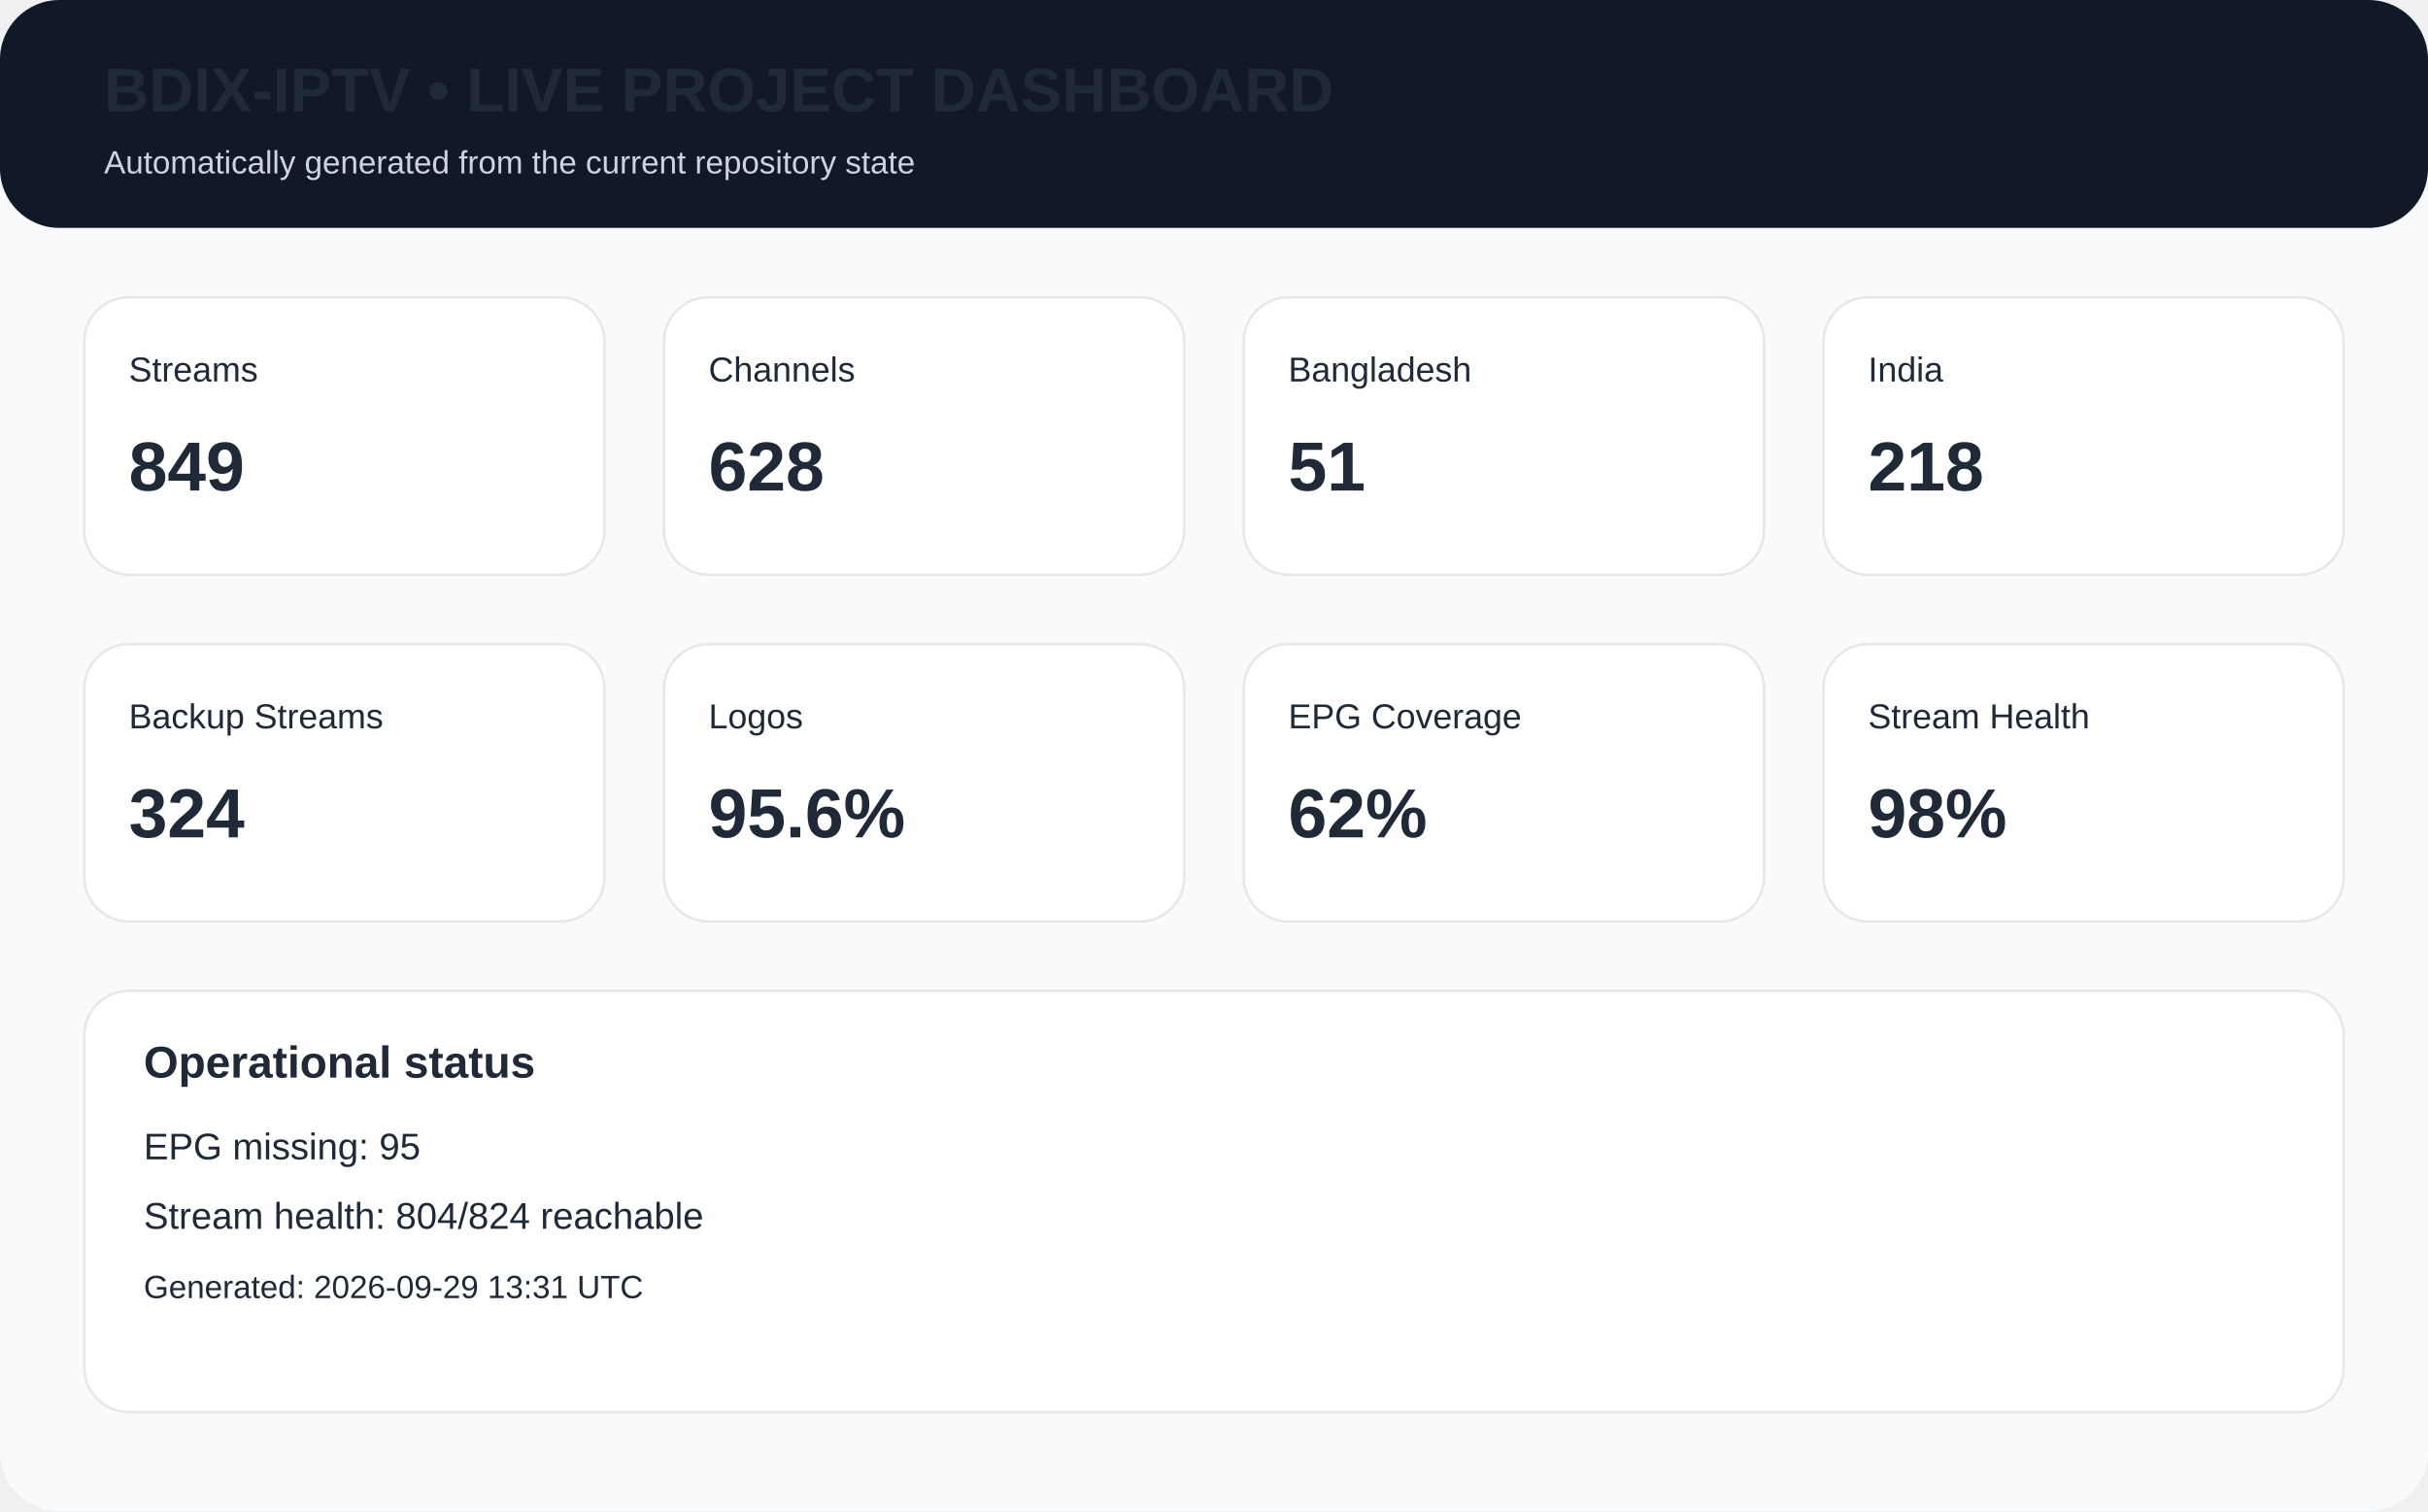
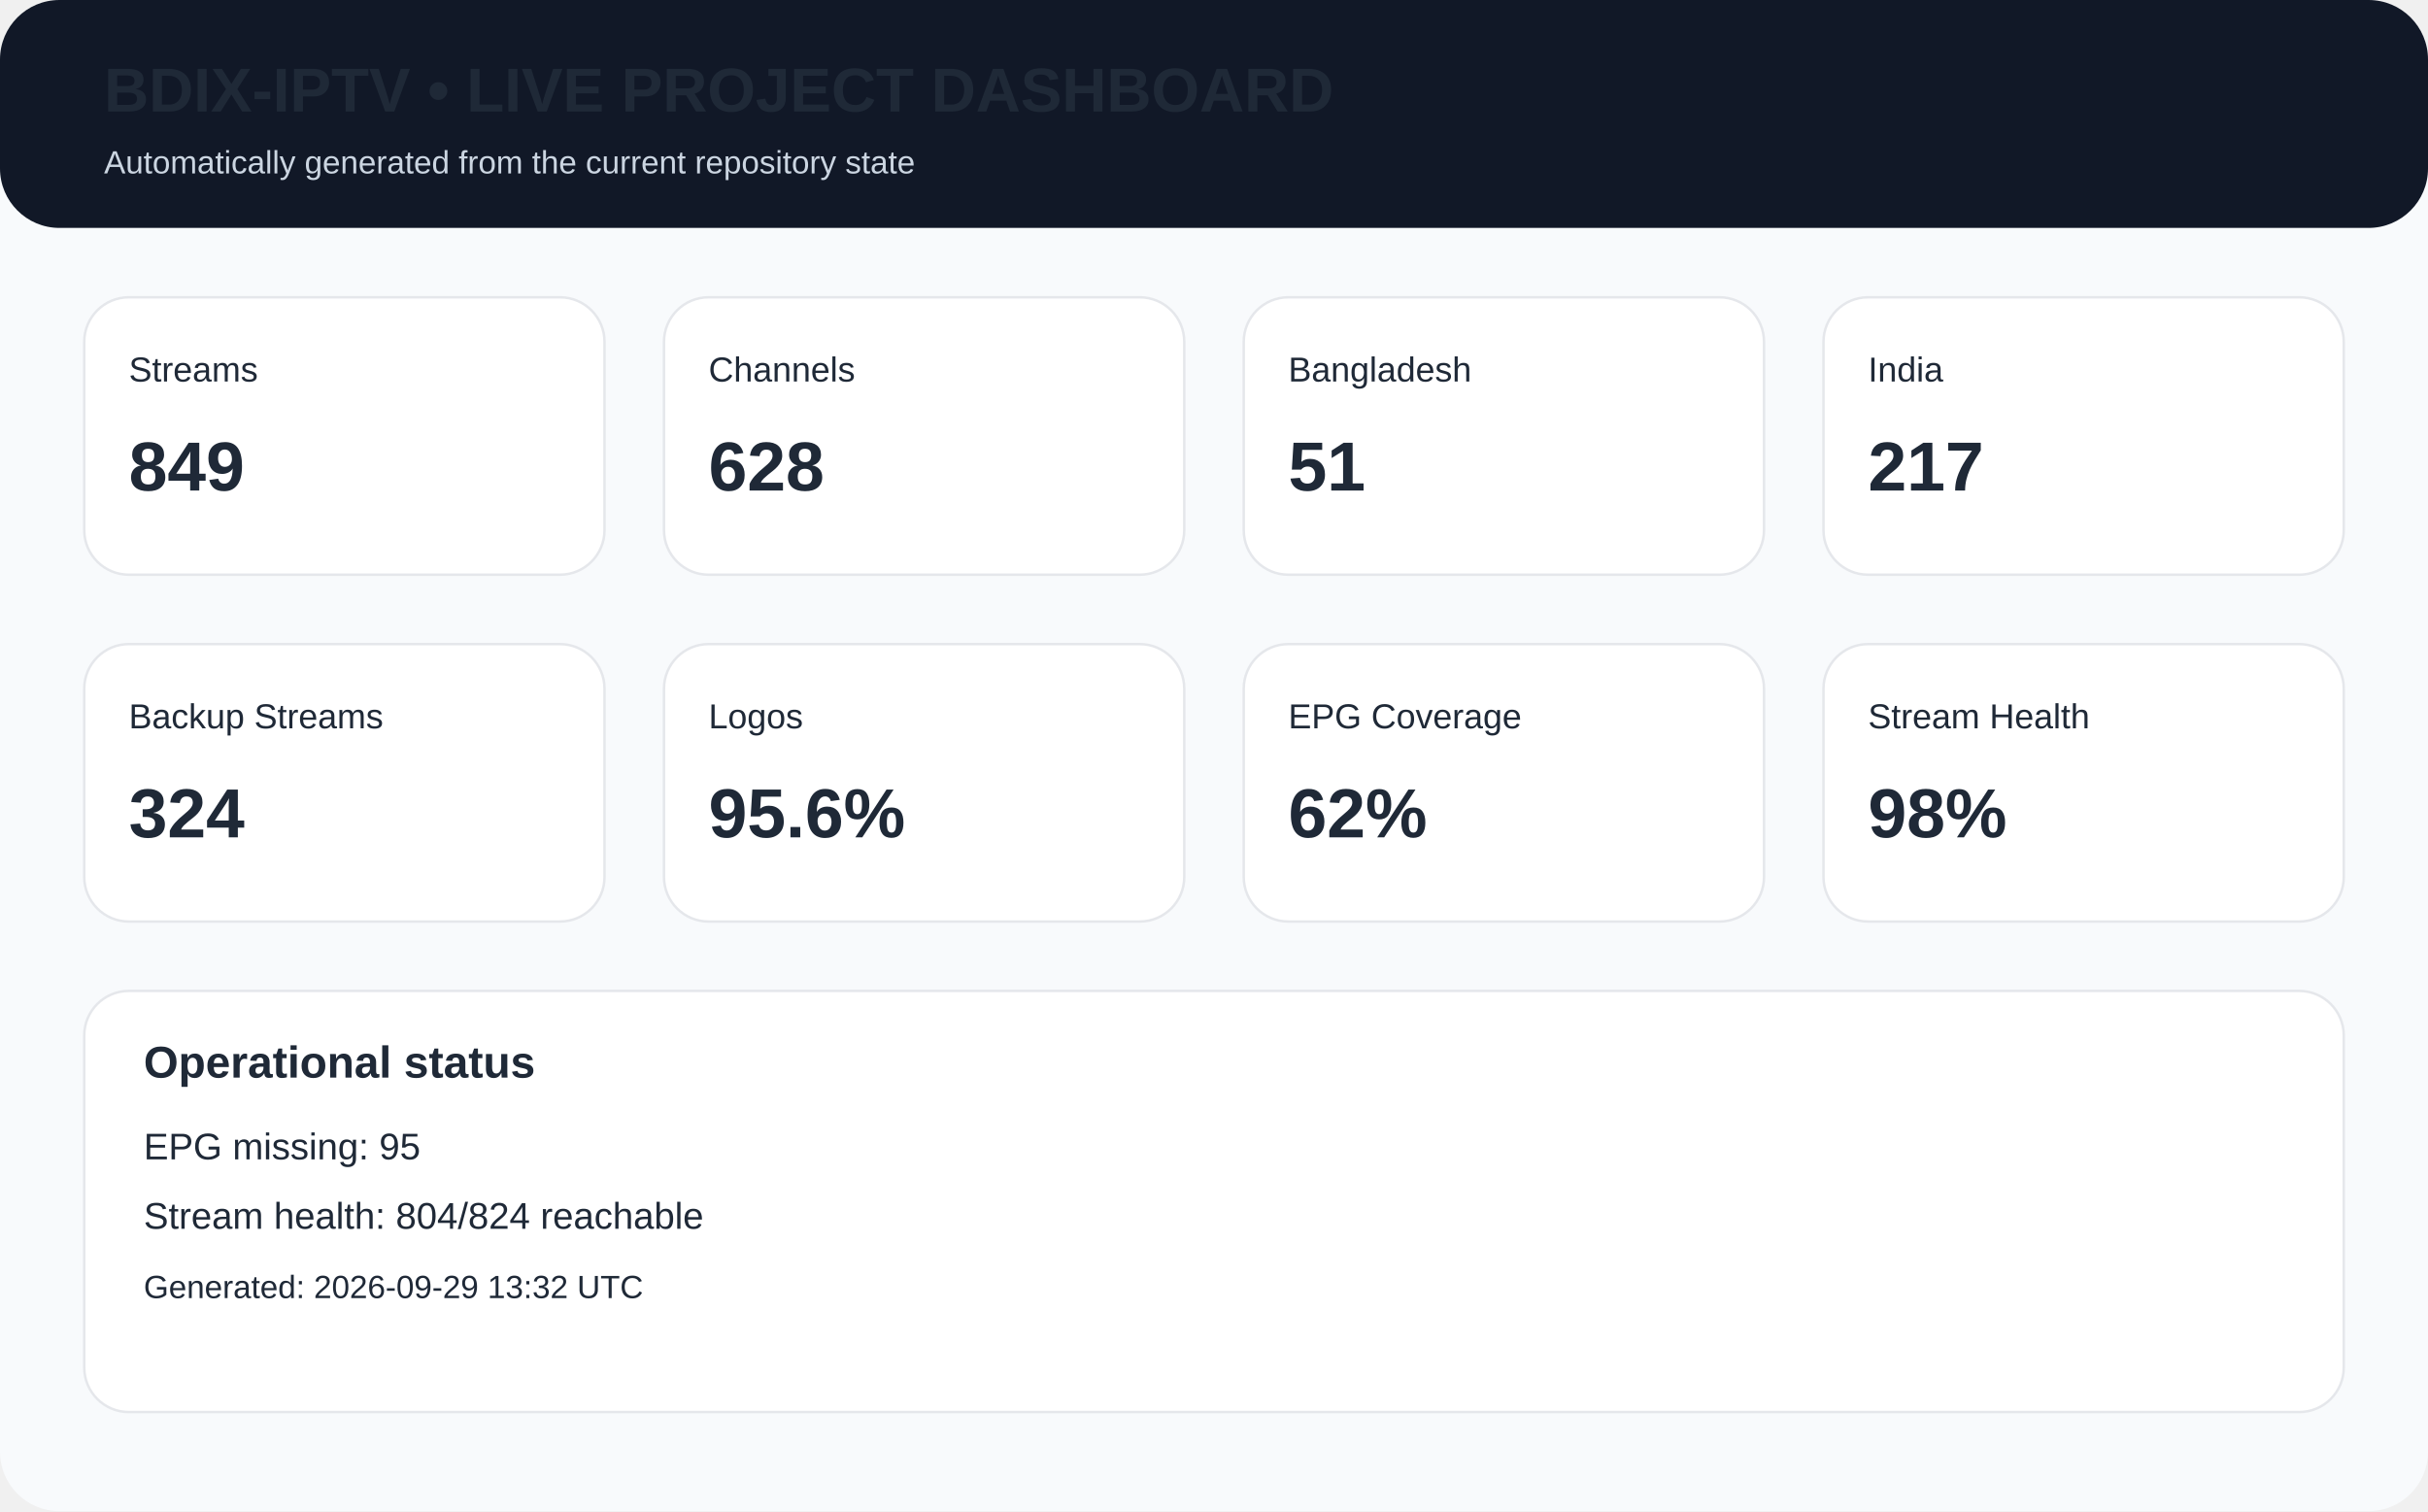
<svg xmlns="http://www.w3.org/2000/svg" width="980" height="610" viewBox="0 0 980 610">
  <rect width="980" height="610" rx="24" fill="#f8fafc" />
  <rect x="0" y="0" width="980" height="92" rx="24" fill="#111827" />
  <text x="42" y="45" font-family="Arial,Helvetica,sans-serif" font-size="25px" font-weight="700" fill="#1f2937">BDIX-IPTV • LIVE PROJECT DASHBOARD</text>
  <text x="42" y="70" font-family="Arial,Helvetica,sans-serif" font-size="13px" fill="#cbd5e1">Automatically generated from the current repository state</text>
  <rect x="34" y="120" width="210" height="112" rx="18" fill="white" stroke="#e5e7eb" />
  <text x="52" y="154" font-family="Arial,Helvetica,sans-serif" font-size="14px" font-weight="400" fill="#1f2937">Streams</text>
  <text x="52" y="198" font-family="Arial,Helvetica,sans-serif" font-size="28px" font-weight="700" fill="#1f2937">849</text>
  <rect x="268" y="120" width="210" height="112" rx="18" fill="white" stroke="#e5e7eb" />
  <text x="286" y="154" font-family="Arial,Helvetica,sans-serif" font-size="14px" font-weight="400" fill="#1f2937">Channels</text>
  <text x="286" y="198" font-family="Arial,Helvetica,sans-serif" font-size="28px" font-weight="700" fill="#1f2937">628</text>
  <rect x="502" y="120" width="210" height="112" rx="18" fill="white" stroke="#e5e7eb" />
  <text x="520" y="154" font-family="Arial,Helvetica,sans-serif" font-size="14px" font-weight="400" fill="#1f2937">Bangladesh</text>
  <text x="520" y="198" font-family="Arial,Helvetica,sans-serif" font-size="28px" font-weight="700" fill="#1f2937">51</text>
  <rect x="736" y="120" width="210" height="112" rx="18" fill="white" stroke="#e5e7eb" />
  <text x="754" y="154" font-family="Arial,Helvetica,sans-serif" font-size="14px" font-weight="400" fill="#1f2937">India</text>
-   <text x="754" y="198" font-family="Arial,Helvetica,sans-serif" font-size="28px" font-weight="700" fill="#1f2937">218</text>
+   <text x="754" y="198" font-family="Arial,Helvetica,sans-serif" font-size="28px" font-weight="700" fill="#1f2937">217</text>
  <rect x="34" y="260" width="210" height="112" rx="18" fill="white" stroke="#e5e7eb" />
  <text x="52" y="294" font-family="Arial,Helvetica,sans-serif" font-size="14px" font-weight="400" fill="#1f2937">Backup Streams</text>
  <text x="52" y="338" font-family="Arial,Helvetica,sans-serif" font-size="28px" font-weight="700" fill="#1f2937">324</text>
  <rect x="268" y="260" width="210" height="112" rx="18" fill="white" stroke="#e5e7eb" />
  <text x="286" y="294" font-family="Arial,Helvetica,sans-serif" font-size="14px" font-weight="400" fill="#1f2937">Logos</text>
  <text x="286" y="338" font-family="Arial,Helvetica,sans-serif" font-size="28px" font-weight="700" fill="#1f2937">95.6%</text>
  <rect x="502" y="260" width="210" height="112" rx="18" fill="white" stroke="#e5e7eb" />
  <text x="520" y="294" font-family="Arial,Helvetica,sans-serif" font-size="14px" font-weight="400" fill="#1f2937">EPG Coverage</text>
  <text x="520" y="338" font-family="Arial,Helvetica,sans-serif" font-size="28px" font-weight="700" fill="#1f2937">62%</text>
  <rect x="736" y="260" width="210" height="112" rx="18" fill="white" stroke="#e5e7eb" />
  <text x="754" y="294" font-family="Arial,Helvetica,sans-serif" font-size="14px" font-weight="400" fill="#1f2937">Stream Health</text>
  <text x="754" y="338" font-family="Arial,Helvetica,sans-serif" font-size="28px" font-weight="700" fill="#1f2937">98%</text>
  <rect x="34" y="400" width="912" height="170" rx="18" fill="white" stroke="#e5e7eb" />
  <text x="58" y="435" font-family="Arial,Helvetica,sans-serif" font-size="18px" font-weight="700" fill="#1f2937">Operational status</text>
  <text x="58" y="468" font-family="Arial,Helvetica,sans-serif" font-size="15px" font-weight="400" fill="#1f2937">EPG missing: 95</text>
  <text x="58" y="496" font-family="Arial,Helvetica,sans-serif" font-size="15px" font-weight="400" fill="#1f2937">Stream health: 804/824 reachable</text>
-   <text x="58" y="524" font-family="Arial,Helvetica,sans-serif" font-size="13px" font-weight="400" fill="#1f2937">Generated: 2026-09-29 13:31 UTC</text>
+   <text x="58" y="524" font-family="Arial,Helvetica,sans-serif" font-size="13px" font-weight="400" fill="#1f2937">Generated: 2026-09-29 13:32 UTC</text>
</svg>
